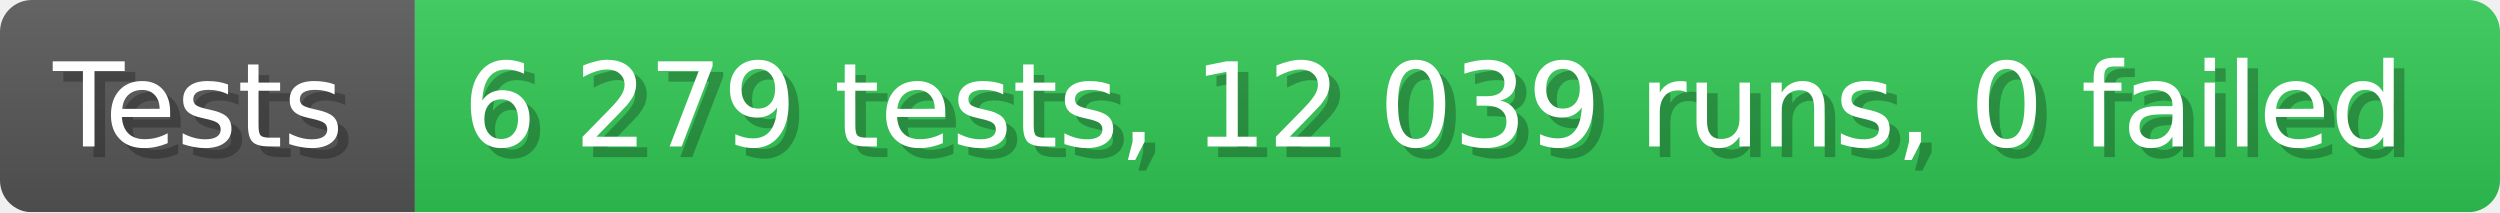
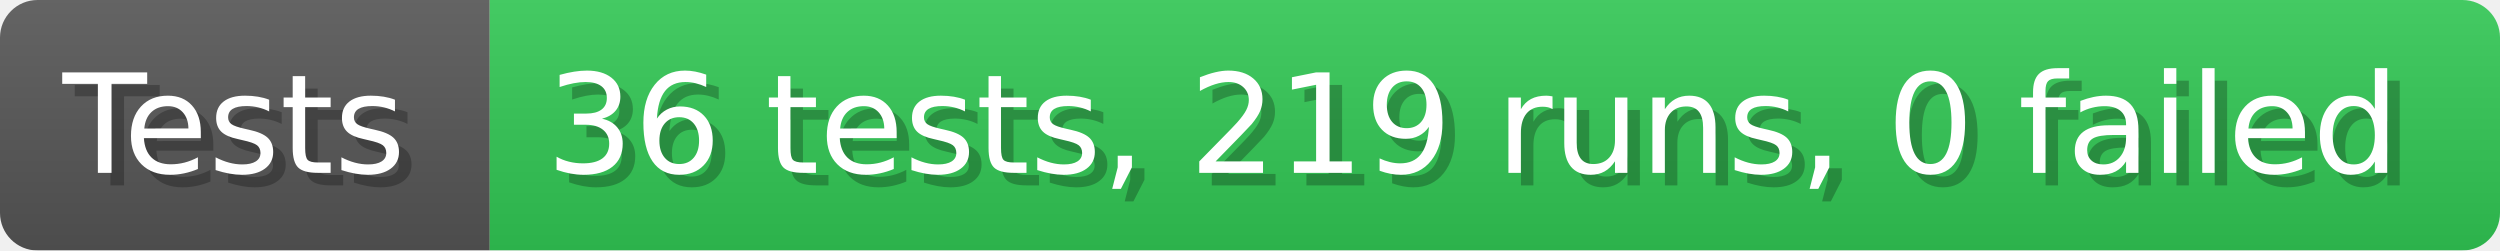
- <svg xmlns="http://www.w3.org/2000/svg" width="235.6" height="20" viewBox="0 0 2356 200" role="img" aria-label="Tests: 6 279 tests, 12 039 runs, 0 failed">
+ <svg xmlns="http://www.w3.org/2000/svg" width="199.6" height="20" viewBox="0 0 1996 200" role="img" aria-label="Tests: 36 tests, 219 runs, 0 failed">
  <linearGradient id="a" x2="0" y2="100%">
    <stop offset="0" stop-opacity=".1" stop-color="#EEE" />
    <stop offset="1" stop-opacity=".1" />
  </linearGradient>
  <mask id="m">
-     <rect width="2356" height="200" rx="30" fill="#FFF" />
+     <rect width="1996" height="200" rx="30" fill="#FFF" />
  </mask>
  <g mask="url(#m)">
    <rect width="391" height="200" fill="#555" />
-     <rect width="1965" height="200" fill="#31c653" x="391" />
-     <rect width="2356" height="200" fill="url(#a)" />
+     <rect width="1605" height="200" fill="#31c653" x="391" />
+     <rect width="1996" height="200" fill="url(#a)" />
  </g>
  <g aria-hidden="true" fill="#fff" text-anchor="start" font-family="Verdana,DejaVu Sans,sans-serif" font-size="110">
    <text x="60" y="148" textLength="291" fill="#000" opacity="0.25">Tests</text>
    <text x="50" y="138" textLength="291">Tests</text>
-     <text x="446" y="148" textLength="1865" fill="#000" opacity="0.25">6 279 tests, 12 039 runs, 0 failed</text>
-     <text x="436" y="138" textLength="1865">6 279 tests, 12 039 runs, 0 failed</text>
+     <text x="446" y="148" textLength="1505" fill="#000" opacity="0.25">36 tests, 219 runs, 0 failed</text>
+     <text x="436" y="138" textLength="1505">36 tests, 219 runs, 0 failed</text>
  </g>
</svg>
